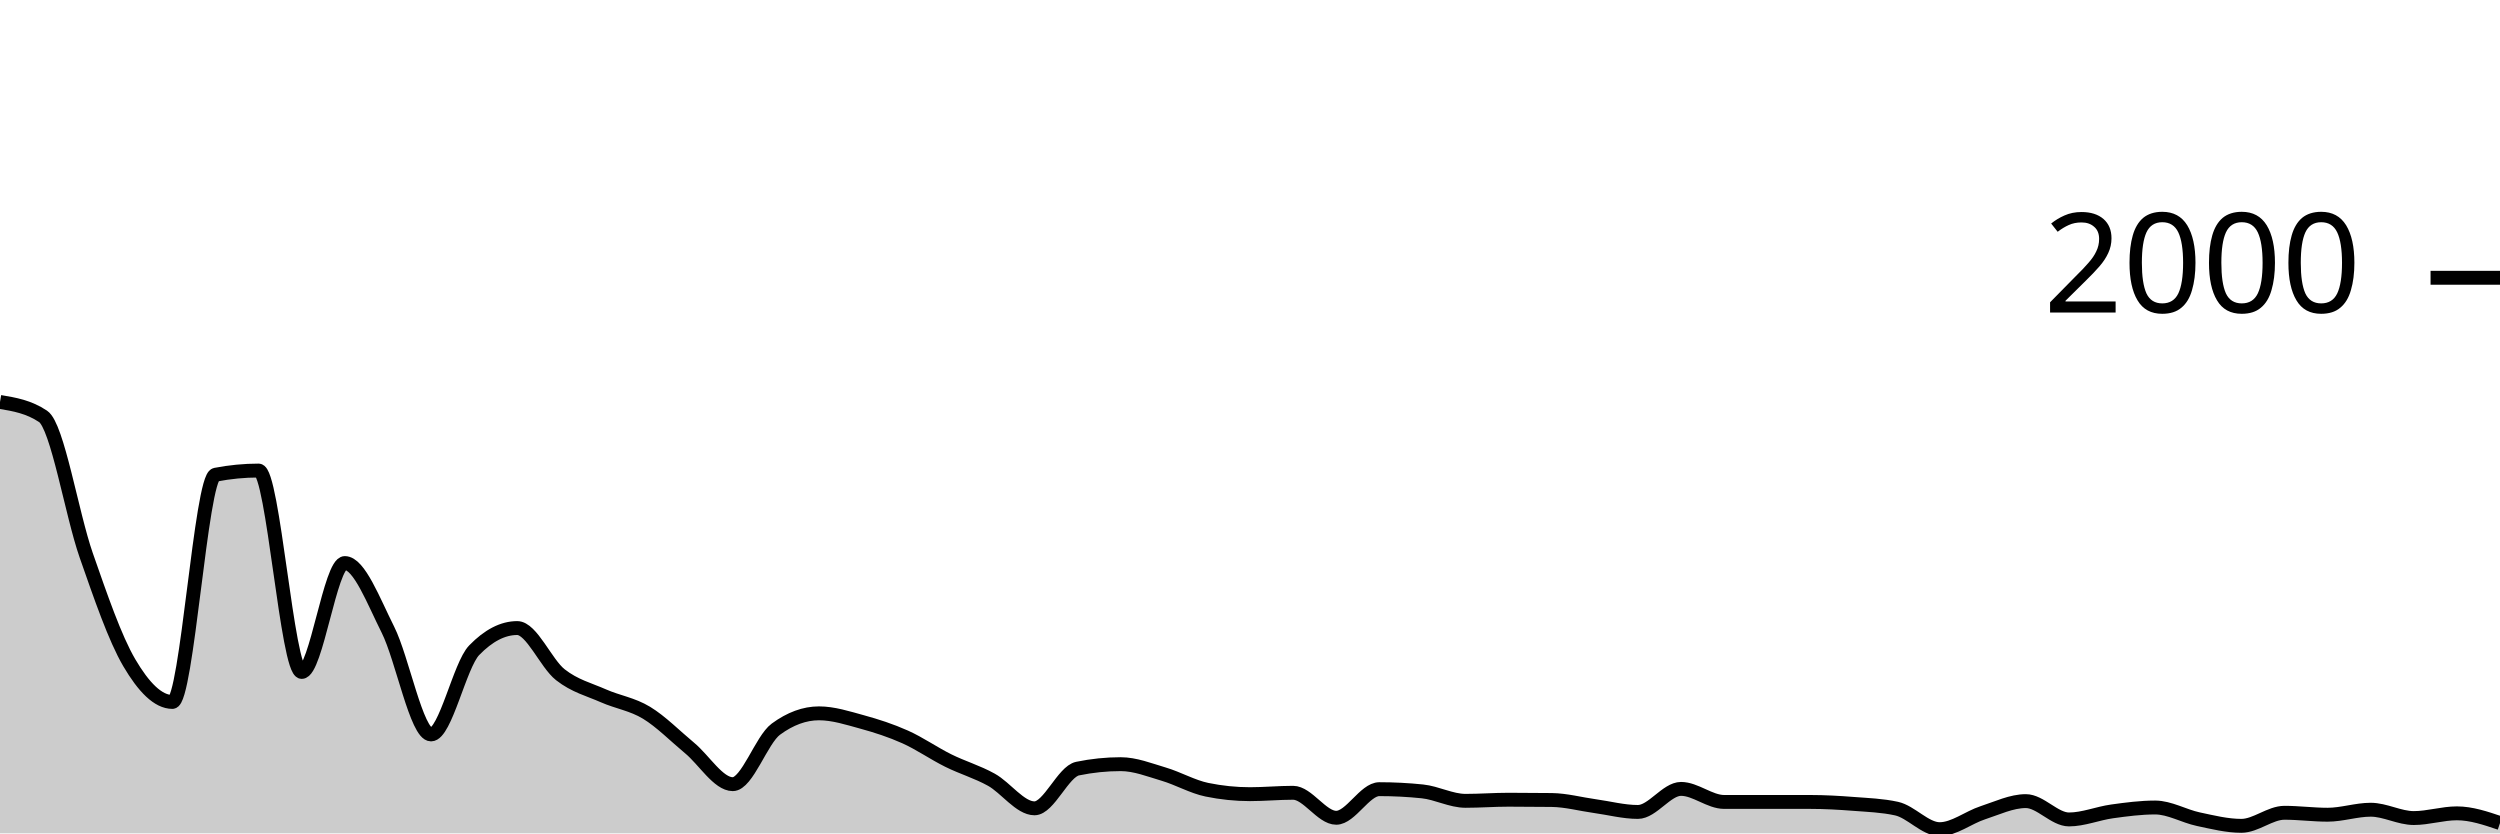
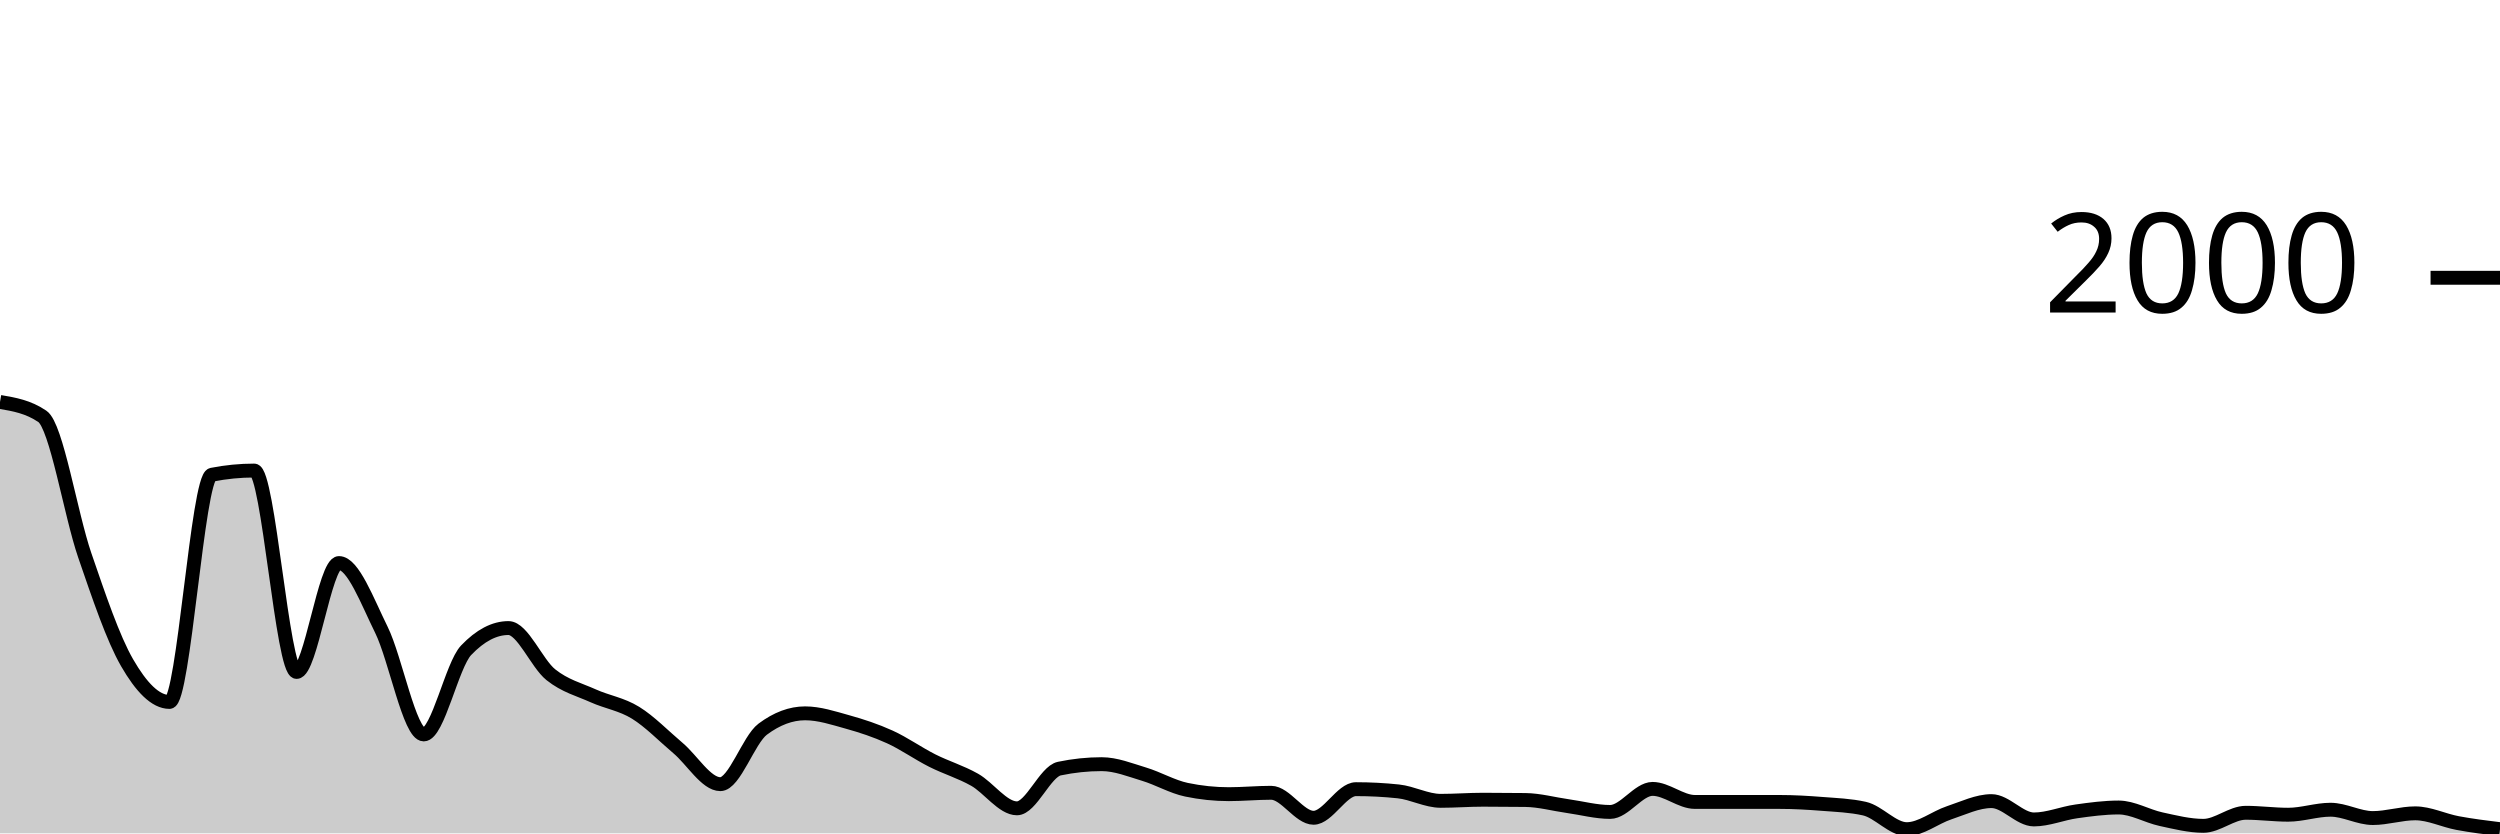
<svg xmlns="http://www.w3.org/2000/svg" viewBox="0 0 180 60">
  <g transform="translate(0,20)">
-     <path class="area" fill="rgba(0, 0, 0, 0.2)" d="M0,8.94C1.034,9.113,2.069,9.287,3.103,9.98C4.138,10.673,5.172,17.023,6.207,19.98C7.241,22.937,8.276,25.96,9.31,27.72C10.345,29.48,11.379,30.54,12.414,30.54C13.448,30.54,14.483,14.38,15.517,14.18C16.552,13.98,17.586,13.88,18.621,13.88C19.655,13.88,20.69,28.38,21.724,28.38C22.759,28.38,23.793,20.54,24.828,20.54C25.862,20.54,26.897,23.283,27.931,25.34C28.966,27.397,30,32.88,31.034,32.88C32.069,32.88,33.103,27.887,34.138,26.82C35.172,25.753,36.207,25.22,37.241,25.22C38.276,25.22,39.31,27.767,40.345,28.58C41.379,29.393,42.414,29.643,43.448,30.1C44.483,30.557,45.517,30.693,46.552,31.32C47.586,31.947,48.621,33.003,49.655,33.86C50.69,34.717,51.724,36.46,52.759,36.46C53.793,36.46,54.828,33.26,55.862,32.5C56.897,31.74,57.931,31.36,58.966,31.36C60,31.36,61.034,31.697,62.069,31.98C63.103,32.263,64.138,32.597,65.172,33.06C66.207,33.523,67.241,34.247,68.276,34.76C69.31,35.273,70.345,35.567,71.379,36.14C72.414,36.713,73.448,38.2,74.483,38.2C75.517,38.2,76.552,35.553,77.586,35.34C78.621,35.127,79.655,35.02,80.69,35.02C81.724,35.02,82.759,35.433,83.793,35.74C84.828,36.047,85.862,36.647,86.897,36.86C87.931,37.073,88.966,37.18,90,37.18C91.034,37.18,92.069,37.08,93.103,37.08C94.138,37.08,95.172,38.88,96.207,38.88C97.241,38.88,98.276,36.82,99.31,36.82C100.345,36.82,101.379,36.873,102.414,36.98C103.448,37.087,104.483,37.66,105.517,37.66C106.552,37.66,107.586,37.58,108.621,37.58C109.655,37.58,110.69,37.587,111.724,37.6C112.759,37.613,113.793,37.897,114.828,38.04C115.862,38.183,116.897,38.46,117.931,38.46C118.966,38.46,120,36.8,121.034,36.8C122.069,36.8,123.103,37.74,124.138,37.74C125.172,37.74,126.207,37.74,127.241,37.74C128.276,37.74,129.31,37.74,130.345,37.74C131.379,37.74,132.414,37.8,133.448,37.88C134.483,37.96,135.517,37.993,136.552,38.22C137.586,38.447,138.621,39.7,139.655,39.7C140.69,39.7,141.724,38.857,142.759,38.52C143.793,38.183,144.828,37.68,145.862,37.68C146.897,37.68,147.931,39,148.966,39C150,39,151.034,38.563,152.069,38.42C153.103,38.277,154.138,38.14,155.172,38.14C156.207,38.14,157.241,38.76,158.276,38.98C159.31,39.2,160.345,39.46,161.379,39.46C162.414,39.46,163.448,38.52,164.483,38.52C165.517,38.52,166.552,38.66,167.586,38.66C168.621,38.66,169.655,38.3,170.69,38.3C171.724,38.3,172.759,38.9,173.793,38.9C174.828,38.9,175.862,38.56,176.897,38.56C177.931,38.56,178.966,38.91,180,39.26L180,40C178.966,40,177.931,40,176.897,40C175.862,40,174.828,40,173.793,40C172.759,40,171.724,40,170.69,40C169.655,40,168.621,40,167.586,40C166.552,40,165.517,40,164.483,40C163.448,40,162.414,40,161.379,40C160.345,40,159.31,40,158.276,40C157.241,40,156.207,40,155.172,40C154.138,40,153.103,40,152.069,40C151.034,40,150,40,148.966,40C147.931,40,146.897,40,145.862,40C144.828,40,143.793,40,142.759,40C141.724,40,140.69,40,139.655,40C138.621,40,137.586,40,136.552,40C135.517,40,134.483,40,133.448,40C132.414,40,131.379,40,130.345,40C129.31,40,128.276,40,127.241,40C126.207,40,125.172,40,124.138,40C123.103,40,122.069,40,121.034,40C120,40,118.966,40,117.931,40C116.897,40,115.862,40,114.828,40C113.793,40,112.759,40,111.724,40C110.69,40,109.655,40,108.621,40C107.586,40,106.552,40,105.517,40C104.483,40,103.448,40,102.414,40C101.379,40,100.345,40,99.31,40C98.276,40,97.241,40,96.207,40C95.172,40,94.138,40,93.103,40C92.069,40,91.034,40,90,40C88.966,40,87.931,40,86.897,40C85.862,40,84.828,40,83.793,40C82.759,40,81.724,40,80.69,40C79.655,40,78.621,40,77.586,40C76.552,40,75.517,40,74.483,40C73.448,40,72.414,40,71.379,40C70.345,40,69.31,40,68.276,40C67.241,40,66.207,40,65.172,40C64.138,40,63.103,40,62.069,40C61.034,40,60,40,58.966,40C57.931,40,56.897,40,55.862,40C54.828,40,53.793,40,52.759,40C51.724,40,50.69,40,49.655,40C48.621,40,47.586,40,46.552,40C45.517,40,44.483,40,43.448,40C42.414,40,41.379,40,40.345,40C39.31,40,38.276,40,37.241,40C36.207,40,35.172,40,34.138,40C33.103,40,32.069,40,31.034,40C30,40,28.966,40,27.931,40C26.897,40,25.862,40,24.828,40C23.793,40,22.759,40,21.724,40C20.69,40,19.655,40,18.621,40C17.586,40,16.552,40,15.517,40C14.483,40,13.448,40,12.414,40C11.379,40,10.345,40,9.31,40C8.276,40,7.241,40,6.207,40C5.172,40,4.138,40,3.103,40C2.069,40,1.034,40,0,40Z" />
-     <path class="line" stroke="black" fill="none" d="M0,8.94C1.034,9.113,2.069,9.287,3.103,9.98C4.138,10.673,5.172,17.023,6.207,19.98C7.241,22.937,8.276,25.96,9.31,27.72C10.345,29.48,11.379,30.54,12.414,30.54C13.448,30.54,14.483,14.38,15.517,14.18C16.552,13.98,17.586,13.88,18.621,13.88C19.655,13.88,20.69,28.38,21.724,28.38C22.759,28.38,23.793,20.54,24.828,20.54C25.862,20.54,26.897,23.283,27.931,25.34C28.966,27.397,30,32.88,31.034,32.88C32.069,32.88,33.103,27.887,34.138,26.82C35.172,25.753,36.207,25.22,37.241,25.22C38.276,25.22,39.31,27.767,40.345,28.58C41.379,29.393,42.414,29.643,43.448,30.1C44.483,30.557,45.517,30.693,46.552,31.32C47.586,31.947,48.621,33.003,49.655,33.86C50.69,34.717,51.724,36.46,52.759,36.46C53.793,36.46,54.828,33.26,55.862,32.5C56.897,31.74,57.931,31.36,58.966,31.36C60,31.36,61.034,31.697,62.069,31.98C63.103,32.263,64.138,32.597,65.172,33.06C66.207,33.523,67.241,34.247,68.276,34.76C69.31,35.273,70.345,35.567,71.379,36.14C72.414,36.713,73.448,38.2,74.483,38.2C75.517,38.2,76.552,35.553,77.586,35.34C78.621,35.127,79.655,35.02,80.69,35.02C81.724,35.02,82.759,35.433,83.793,35.74C84.828,36.047,85.862,36.647,86.897,36.86C87.931,37.073,88.966,37.18,90,37.18C91.034,37.18,92.069,37.08,93.103,37.08C94.138,37.08,95.172,38.88,96.207,38.88C97.241,38.88,98.276,36.82,99.31,36.82C100.345,36.82,101.379,36.873,102.414,36.98C103.448,37.087,104.483,37.66,105.517,37.66C106.552,37.66,107.586,37.58,108.621,37.58C109.655,37.58,110.69,37.587,111.724,37.6C112.759,37.613,113.793,37.897,114.828,38.04C115.862,38.183,116.897,38.46,117.931,38.46C118.966,38.46,120,36.8,121.034,36.8C122.069,36.8,123.103,37.74,124.138,37.74C125.172,37.74,126.207,37.74,127.241,37.74C128.276,37.74,129.31,37.74,130.345,37.74C131.379,37.74,132.414,37.8,133.448,37.88C134.483,37.96,135.517,37.993,136.552,38.22C137.586,38.447,138.621,39.7,139.655,39.7C140.69,39.7,141.724,38.857,142.759,38.52C143.793,38.183,144.828,37.68,145.862,37.68C146.897,37.68,147.931,39,148.966,39C150,39,151.034,38.563,152.069,38.42C153.103,38.277,154.138,38.14,155.172,38.14C156.207,38.14,157.241,38.76,158.276,38.98C159.31,39.2,160.345,39.46,161.379,39.46C162.414,39.46,163.448,38.52,164.483,38.52C165.517,38.52,166.552,38.66,167.586,38.66C168.621,38.66,169.655,38.3,170.69,38.3C171.724,38.3,172.759,38.9,173.793,38.9C174.828,38.9,175.862,38.56,176.897,38.56C177.931,38.56,178.966,38.91,180,39.26" />
+     <path class="area" fill="rgba(0, 0, 0, 0.2)" d="M0,8.94C1.017,9.113,2.034,9.287,3.051,9.98C4.068,10.673,5.085,17.023,6.102,19.98C7.119,22.937,8.136,25.96,9.153,27.72C10.169,29.48,11.186,30.54,12.203,30.54C13.22,30.54,14.237,14.38,15.254,14.18C16.271,13.98,17.288,13.88,18.305,13.88C19.322,13.88,20.339,28.38,21.356,28.38C22.373,28.38,23.39,20.54,24.407,20.54C25.424,20.54,26.441,23.283,27.458,25.34C28.475,27.397,29.492,32.88,30.508,32.88C31.525,32.88,32.542,27.887,33.559,26.82C34.576,25.753,35.593,25.22,36.61,25.22C37.627,25.22,38.644,27.767,39.661,28.58C40.678,29.393,41.695,29.643,42.712,30.1C43.729,30.557,44.746,30.693,45.763,31.32C46.78,31.947,47.797,33.003,48.814,33.86C49.831,34.717,50.847,36.46,51.864,36.46C52.881,36.46,53.898,33.26,54.915,32.5C55.932,31.74,56.949,31.36,57.966,31.36C58.983,31.36,60,31.697,61.017,31.98C62.034,32.263,63.051,32.597,64.068,33.06C65.085,33.523,66.102,34.247,67.119,34.76C68.136,35.273,69.153,35.567,70.169,36.14C71.186,36.713,72.203,38.2,73.22,38.2C74.237,38.2,75.254,35.553,76.271,35.34C77.288,35.127,78.305,35.02,79.322,35.02C80.339,35.02,81.356,35.433,82.373,35.74C83.39,36.047,84.407,36.647,85.424,36.86C86.441,37.073,87.458,37.18,88.475,37.18C89.492,37.18,90.508,37.08,91.525,37.08C92.542,37.08,93.559,38.88,94.576,38.88C95.593,38.88,96.61,36.82,97.627,36.82C98.644,36.82,99.661,36.873,100.678,36.98C101.695,37.087,102.712,37.66,103.729,37.66C104.746,37.66,105.763,37.58,106.78,37.58C107.797,37.58,108.814,37.587,109.831,37.6C110.847,37.613,111.864,37.897,112.881,38.04C113.898,38.183,114.915,38.46,115.932,38.46C116.949,38.46,117.966,36.8,118.983,36.8C120,36.8,121.017,37.74,122.034,37.74C123.051,37.74,124.068,37.74,125.085,37.74C126.102,37.74,127.119,37.74,128.136,37.74C129.153,37.74,130.169,37.8,131.186,37.88C132.203,37.96,133.22,37.993,134.237,38.22C135.254,38.447,136.271,39.7,137.288,39.7C138.305,39.7,139.322,38.857,140.339,38.52C141.356,38.183,142.373,37.68,143.39,37.68C144.407,37.68,145.424,39,146.441,39C147.458,39,148.475,38.563,149.492,38.42C150.508,38.277,151.525,38.14,152.542,38.14C153.559,38.14,154.576,38.76,155.593,38.98C156.61,39.2,157.627,39.46,158.644,39.46C159.661,39.46,160.678,38.52,161.695,38.52C162.712,38.52,163.729,38.66,164.746,38.66C165.763,38.66,166.78,38.3,167.797,38.3C168.814,38.3,169.831,38.9,170.847,38.9C171.864,38.9,172.881,38.56,173.898,38.56C174.915,38.56,175.932,39.07,176.949,39.26C177.966,39.45,178.983,39.575,180,39.7L180,40C178.983,40,177.966,40,176.949,40C175.932,40,174.915,40,173.898,40C172.881,40,171.864,40,170.847,40C169.831,40,168.814,40,167.797,40C166.78,40,165.763,40,164.746,40C163.729,40,162.712,40,161.695,40C160.678,40,159.661,40,158.644,40C157.627,40,156.61,40,155.593,40C154.576,40,153.559,40,152.542,40C151.525,40,150.508,40,149.492,40C148.475,40,147.458,40,146.441,40C145.424,40,144.407,40,143.39,40C142.373,40,141.356,40,140.339,40C139.322,40,138.305,40,137.288,40C136.271,40,135.254,40,134.237,40C133.22,40,132.203,40,131.186,40C130.169,40,129.153,40,128.136,40C127.119,40,126.102,40,125.085,40C124.068,40,123.051,40,122.034,40C121.017,40,120,40,118.983,40C117.966,40,116.949,40,115.932,40C114.915,40,113.898,40,112.881,40C111.864,40,110.847,40,109.831,40C108.814,40,107.797,40,106.78,40C105.763,40,104.746,40,103.729,40C102.712,40,101.695,40,100.678,40C99.661,40,98.644,40,97.627,40C96.61,40,95.593,40,94.576,40C93.559,40,92.542,40,91.525,40C90.508,40,89.492,40,88.475,40C87.458,40,86.441,40,85.424,40C84.407,40,83.39,40,82.373,40C81.356,40,80.339,40,79.322,40C78.305,40,77.288,40,76.271,40C75.254,40,74.237,40,73.22,40C72.203,40,71.186,40,70.169,40C69.153,40,68.136,40,67.119,40C66.102,40,65.085,40,64.068,40C63.051,40,62.034,40,61.017,40C60,40,58.983,40,57.966,40C56.949,40,55.932,40,54.915,40C53.898,40,52.881,40,51.864,40C50.847,40,49.831,40,48.814,40C47.797,40,46.78,40,45.763,40C44.746,40,43.729,40,42.712,40C41.695,40,40.678,40,39.661,40C38.644,40,37.627,40,36.61,40C35.593,40,34.576,40,33.559,40C32.542,40,31.525,40,30.508,40C29.492,40,28.475,40,27.458,40C26.441,40,25.424,40,24.407,40C23.39,40,22.373,40,21.356,40C20.339,40,19.322,40,18.305,40C17.288,40,16.271,40,15.254,40C14.237,40,13.22,40,12.203,40C11.186,40,10.169,40,9.153,40C8.136,40,7.119,40,6.102,40C5.085,40,4.068,40,3.051,40C2.034,40,1.017,40,0,40Z" />
+     <path class="line" stroke="black" fill="none" d="M0,8.94C1.017,9.113,2.034,9.287,3.051,9.98C4.068,10.673,5.085,17.023,6.102,19.98C7.119,22.937,8.136,25.96,9.153,27.72C10.169,29.48,11.186,30.54,12.203,30.54C13.22,30.54,14.237,14.38,15.254,14.18C16.271,13.98,17.288,13.88,18.305,13.88C19.322,13.88,20.339,28.38,21.356,28.38C22.373,28.38,23.39,20.54,24.407,20.54C25.424,20.54,26.441,23.283,27.458,25.34C28.475,27.397,29.492,32.88,30.508,32.88C31.525,32.88,32.542,27.887,33.559,26.82C34.576,25.753,35.593,25.22,36.61,25.22C37.627,25.22,38.644,27.767,39.661,28.58C40.678,29.393,41.695,29.643,42.712,30.1C43.729,30.557,44.746,30.693,45.763,31.32C46.78,31.947,47.797,33.003,48.814,33.86C49.831,34.717,50.847,36.46,51.864,36.46C52.881,36.46,53.898,33.26,54.915,32.5C55.932,31.74,56.949,31.36,57.966,31.36C58.983,31.36,60,31.697,61.017,31.98C62.034,32.263,63.051,32.597,64.068,33.06C65.085,33.523,66.102,34.247,67.119,34.76C68.136,35.273,69.153,35.567,70.169,36.14C71.186,36.713,72.203,38.2,73.22,38.2C74.237,38.2,75.254,35.553,76.271,35.34C77.288,35.127,78.305,35.02,79.322,35.02C80.339,35.02,81.356,35.433,82.373,35.74C83.39,36.047,84.407,36.647,85.424,36.86C86.441,37.073,87.458,37.18,88.475,37.18C89.492,37.18,90.508,37.08,91.525,37.08C92.542,37.08,93.559,38.88,94.576,38.88C95.593,38.88,96.61,36.82,97.627,36.82C98.644,36.82,99.661,36.873,100.678,36.98C101.695,37.087,102.712,37.66,103.729,37.66C104.746,37.66,105.763,37.58,106.78,37.58C107.797,37.58,108.814,37.587,109.831,37.6C110.847,37.613,111.864,37.897,112.881,38.04C113.898,38.183,114.915,38.46,115.932,38.46C116.949,38.46,117.966,36.8,118.983,36.8C120,36.8,121.017,37.74,122.034,37.74C123.051,37.74,124.068,37.74,125.085,37.74C126.102,37.74,127.119,37.74,128.136,37.74C129.153,37.74,130.169,37.8,131.186,37.88C132.203,37.96,133.22,37.993,134.237,38.22C135.254,38.447,136.271,39.7,137.288,39.7C138.305,39.7,139.322,38.857,140.339,38.52C141.356,38.183,142.373,37.68,143.39,37.68C144.407,37.68,145.424,39,146.441,39C147.458,39,148.475,38.563,149.492,38.42C150.508,38.277,151.525,38.14,152.542,38.14C153.559,38.14,154.576,38.76,155.593,38.98C156.61,39.2,157.627,39.46,158.644,39.46C159.661,39.46,160.678,38.52,161.695,38.52C162.712,38.52,163.729,38.66,164.746,38.66C165.763,38.66,166.78,38.3,167.797,38.3C168.814,38.3,169.831,38.9,170.847,38.9C171.864,38.9,172.881,38.56,173.898,38.56C174.915,38.56,175.932,39.07,176.949,39.26C177.966,39.45,178.983,39.575,180,39.7" />
    <path class="axis-ceiling" stroke-width="1" stroke="black" fill="none" d="M175,0L180,0" />
    <text class="axis-ceiling-label" font-family="sans-serif" text-anchor="end" font-size="10px" x="170" y="2.5">2000</text>
  </g>
</svg>
